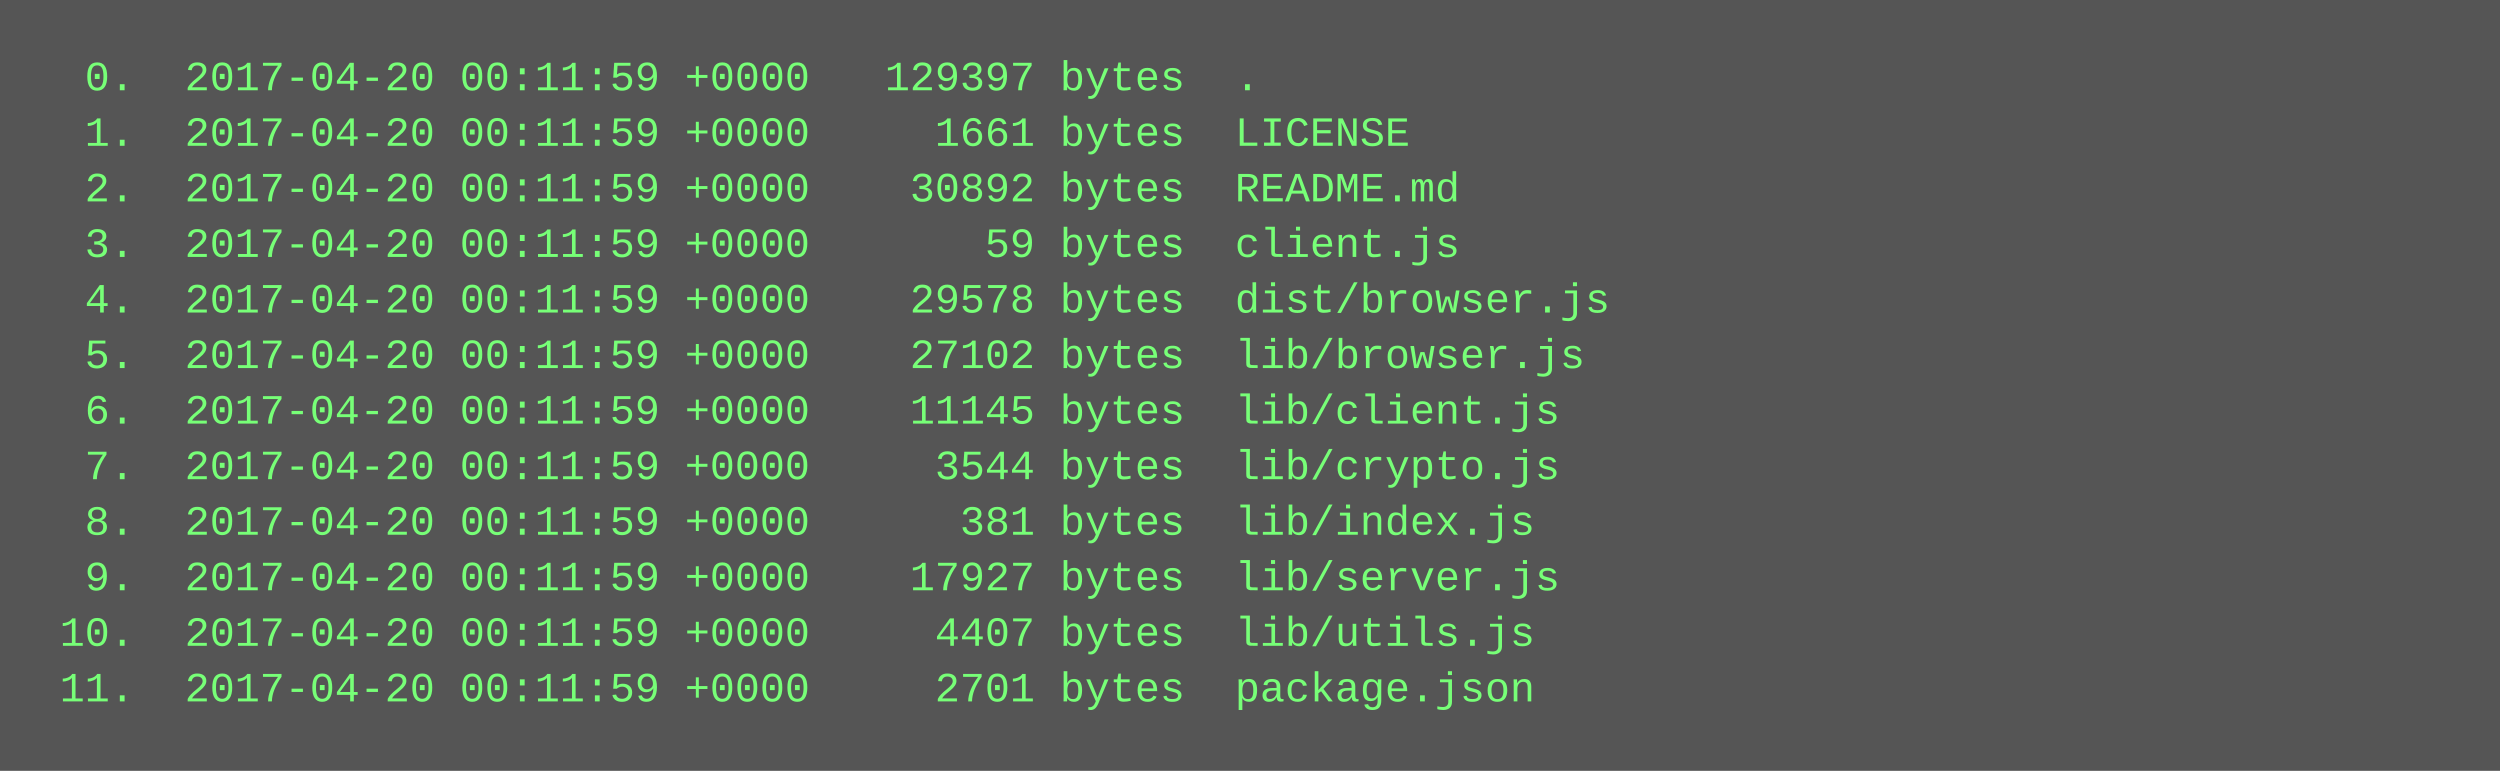
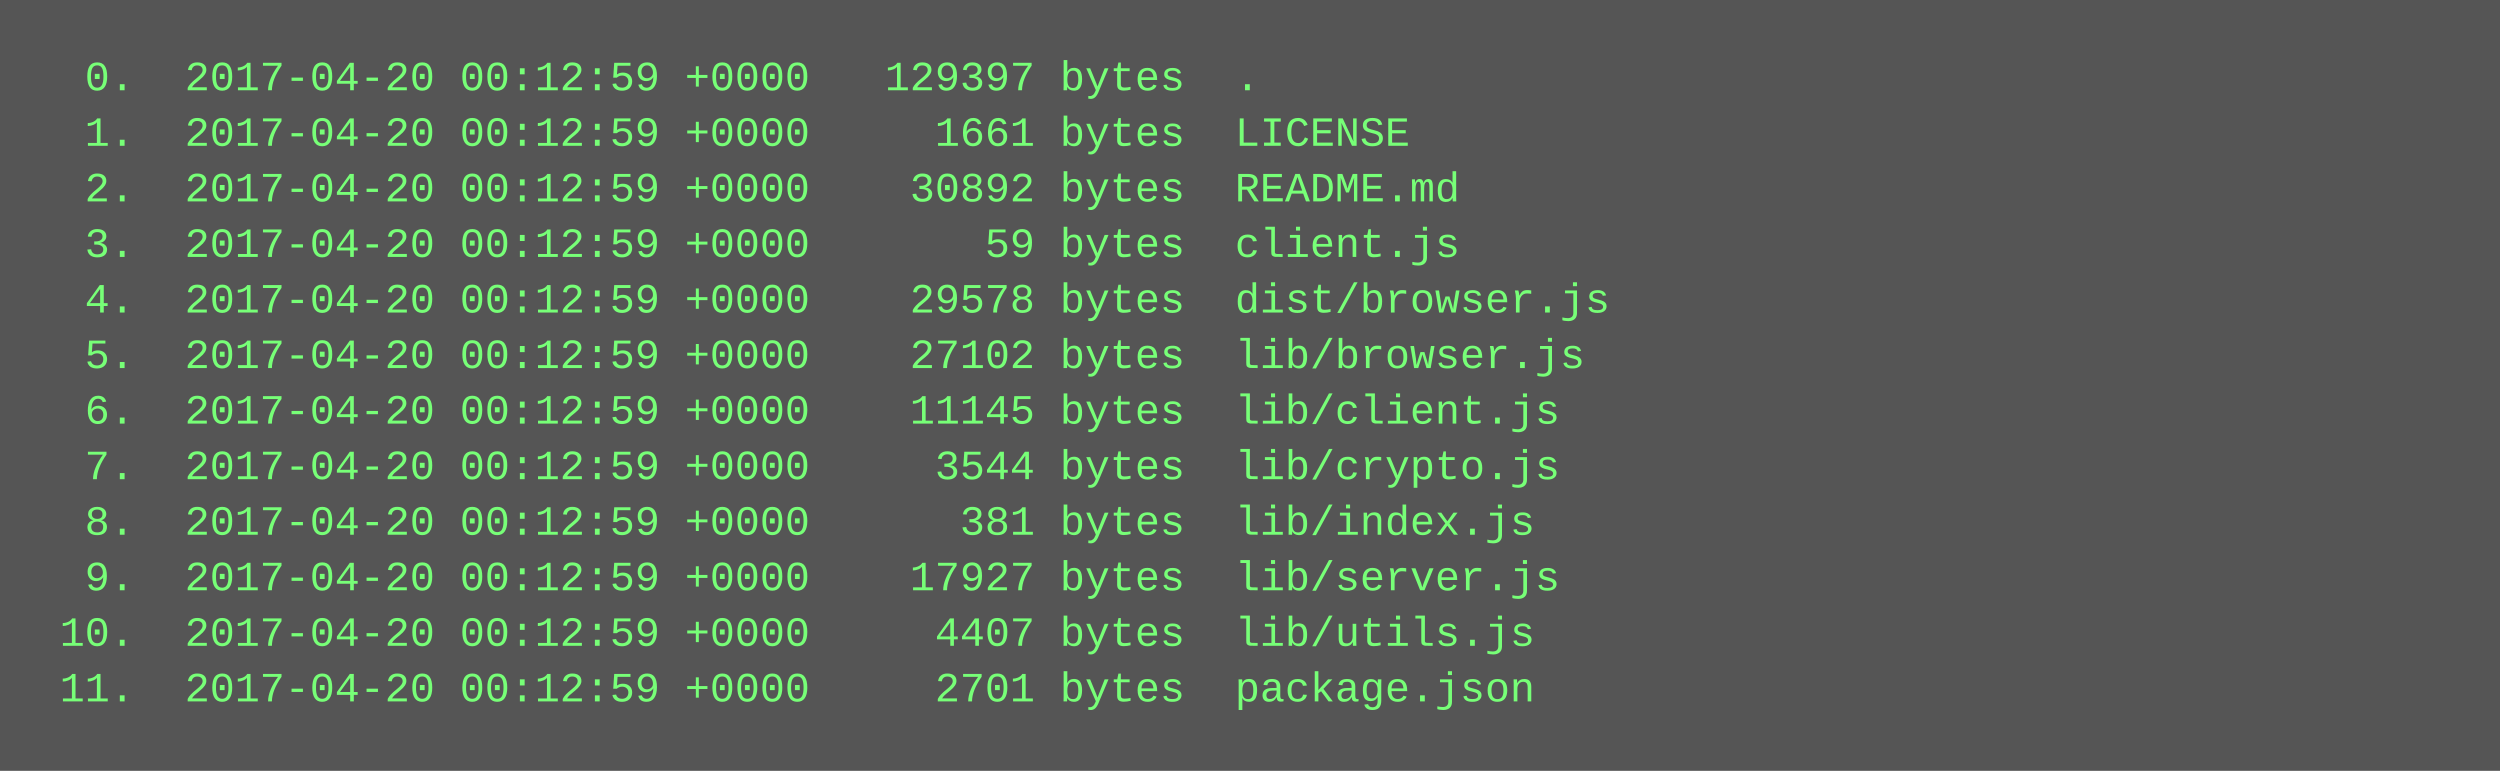
<svg xmlns="http://www.w3.org/2000/svg" height="222" width="720">
  <rect height="222" fill="#555" width="720" />
  <text fill="#7f7" font-family="Courier New" font-size="12" xml:space="preserve">
-     <tspan x="10" y="26">  0.  2017-04-20 00:11:59 +0000   129397 bytes  .</tspan>
-     <tspan x="10" y="42">  1.  2017-04-20 00:11:59 +0000     1661 bytes  LICENSE</tspan>
-     <tspan x="10" y="58">  2.  2017-04-20 00:11:59 +0000    30892 bytes  README.md</tspan>
-     <tspan x="10" y="74">  3.  2017-04-20 00:11:59 +0000       59 bytes  client.js</tspan>
-     <tspan x="10" y="90">  4.  2017-04-20 00:11:59 +0000    29578 bytes  dist/browser.js</tspan>
-     <tspan x="10" y="106">  5.  2017-04-20 00:11:59 +0000    27102 bytes  lib/browser.js</tspan>
-     <tspan x="10" y="122">  6.  2017-04-20 00:11:59 +0000    11145 bytes  lib/client.js</tspan>
-     <tspan x="10" y="138">  7.  2017-04-20 00:11:59 +0000     3544 bytes  lib/crypto.js</tspan>
-     <tspan x="10" y="154">  8.  2017-04-20 00:11:59 +0000      381 bytes  lib/index.js</tspan>
-     <tspan x="10" y="170">  9.  2017-04-20 00:11:59 +0000    17927 bytes  lib/server.js</tspan>
-     <tspan x="10" y="186"> 10.  2017-04-20 00:11:59 +0000     4407 bytes  lib/utils.js</tspan>
-     <tspan x="10" y="202"> 11.  2017-04-20 00:11:59 +0000     2701 bytes  package.json</tspan>
+     <tspan x="10" y="26">  0.  2017-04-20 00:12:59 +0000   129397 bytes  .</tspan>
+     <tspan x="10" y="42">  1.  2017-04-20 00:12:59 +0000     1661 bytes  LICENSE</tspan>
+     <tspan x="10" y="58">  2.  2017-04-20 00:12:59 +0000    30892 bytes  README.md</tspan>
+     <tspan x="10" y="74">  3.  2017-04-20 00:12:59 +0000       59 bytes  client.js</tspan>
+     <tspan x="10" y="90">  4.  2017-04-20 00:12:59 +0000    29578 bytes  dist/browser.js</tspan>
+     <tspan x="10" y="106">  5.  2017-04-20 00:12:59 +0000    27102 bytes  lib/browser.js</tspan>
+     <tspan x="10" y="122">  6.  2017-04-20 00:12:59 +0000    11145 bytes  lib/client.js</tspan>
+     <tspan x="10" y="138">  7.  2017-04-20 00:12:59 +0000     3544 bytes  lib/crypto.js</tspan>
+     <tspan x="10" y="154">  8.  2017-04-20 00:12:59 +0000      381 bytes  lib/index.js</tspan>
+     <tspan x="10" y="170">  9.  2017-04-20 00:12:59 +0000    17927 bytes  lib/server.js</tspan>
+     <tspan x="10" y="186"> 10.  2017-04-20 00:12:59 +0000     4407 bytes  lib/utils.js</tspan>
+     <tspan x="10" y="202"> 11.  2017-04-20 00:12:59 +0000     2701 bytes  package.json</tspan>
  </text>
</svg>
